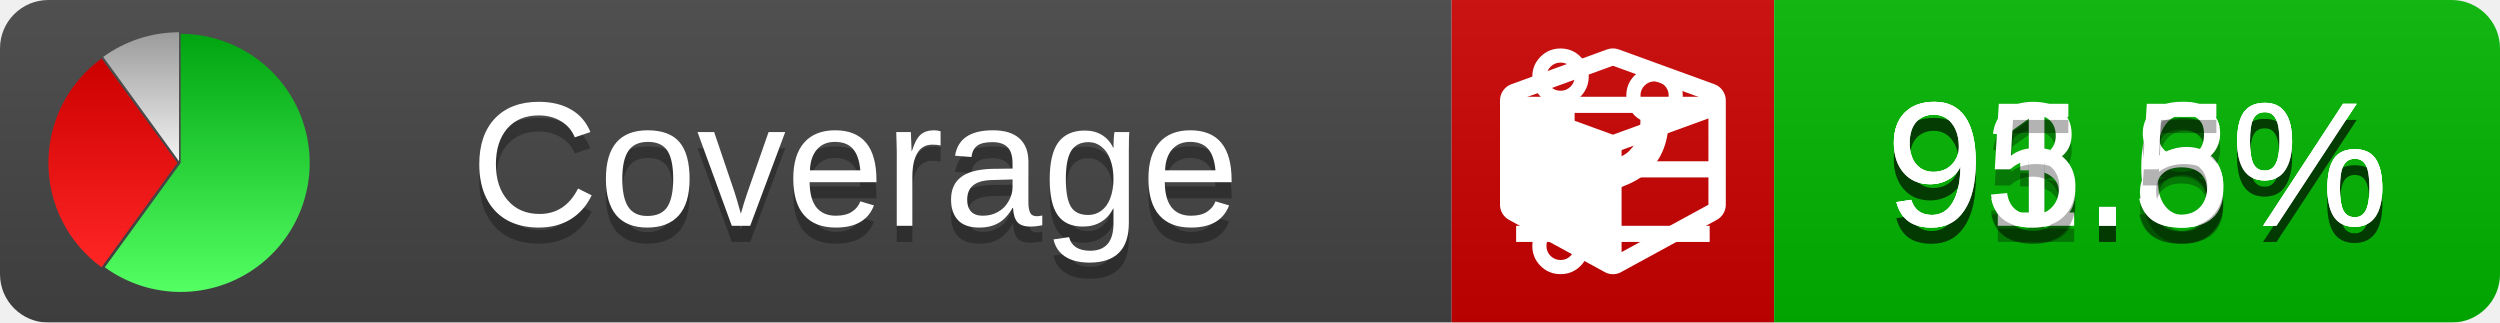
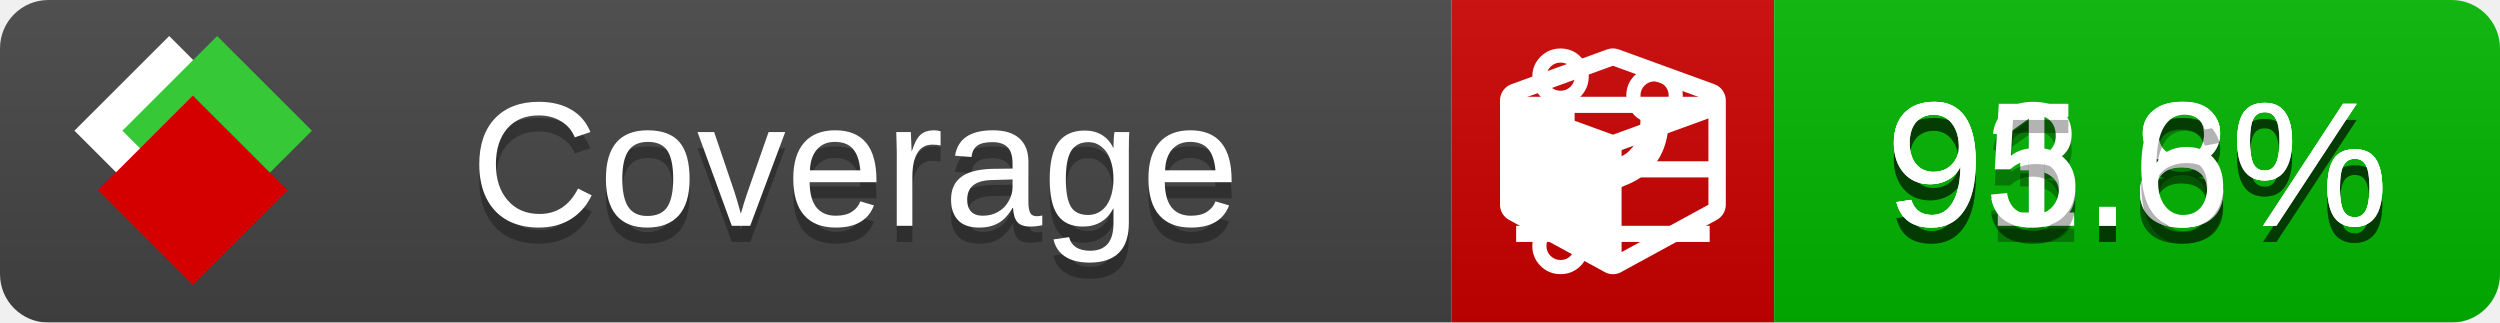
<svg xmlns="http://www.w3.org/2000/svg" xmlns:xlink="http://www.w3.org/1999/xlink" width="155" height="20">
  <style type="text/css">
          
            @keyframes fade1 {
                0% { visibility: visible; opacity: 1; }
               27% { visibility: visible; opacity: 1; }
               33% { visibility: hidden; opacity: 0; }
               60% { visibility: hidden; opacity: 0; }
               66% { visibility: hidden; opacity: 0; }
               93% { visibility: hidden; opacity: 0; }
              100% { visibility: visible; opacity: 1; }
            }
            @keyframes fade2 {
                0% { visibility: hidden; opacity: 0; }
               27% { visibility: hidden; opacity: 0; }
               33% { visibility: visible; opacity: 1; }
               60% { visibility: visible; opacity: 1; }
               66% { visibility: hidden; opacity: 0; }
               93% { visibility: hidden; opacity: 0; }
              100% { visibility: hidden; opacity: 0; }
            }
            @keyframes fade3 {
                0% { visibility: hidden; opacity: 0; }
               27% { visibility: hidden; opacity: 0; }
               33% { visibility: hidden; opacity: 0; }
               60% { visibility: hidden; opacity: 0; }
               66% { visibility: visible; opacity: 1; }
               93% { visibility: visible; opacity: 1; }
              100% { visibility: hidden; opacity: 0; }
            }
            .linecoverage {
                animation-duration: 15s;
                animation-name: fade1;
                animation-iteration-count: infinite;
            }
            .branchcoverage {
                animation-duration: 15s;
                animation-name: fade2;
                animation-iteration-count: infinite;
            }
            .methodcoverage {
                animation-duration: 15s;
                animation-name: fade3;
                animation-iteration-count: infinite;
            }
          
    </style>
  <defs>
    <linearGradient id="gradient" x2="0" y2="100%">
      <stop offset="0" stop-color="#bbb" stop-opacity=".1" />
      <stop offset="1" stop-opacity=".1" />
    </linearGradient>
-     <linearGradient id="green" x2="0" y2="100%">
-       <stop offset="0" stop-color="#00A410" />
-       <stop offset="1" stop-color="#53FF63" />
+     <linearGradient id="c">
+       <stop offset="0" stop-color="#d40000" />
+       <stop offset="1" stop-color="#ff2a2a" />
    </linearGradient>
-     <linearGradient id="red" x2="0" y2="100%">
-       <stop offset="0" stop-color="#C00" />
-       <stop offset="1" stop-color="#FF2525" />
+     <linearGradient id="a">
+       <stop offset="0" stop-color="#e0e0de" />
+       <stop offset="1" stop-color="#fff" />
    </linearGradient>
-     <linearGradient id="gray" x2="0" y2="100%">
-       <stop offset="0" stop-color="#9B9B9B" />
-       <stop offset="1" stop-color="#F3F3F3" />
+     <linearGradient id="b">
+       <stop offset="0" stop-color="#37c837" />
+       <stop offset="1" stop-color="#217821" />
    </linearGradient>
+     <linearGradient xlink:href="#a" id="e" x1="106.44" x2="69.96" y1="-11.96" y2="-46.84" gradientTransform="matrix(-.8426 -.00045 -.00045 -.8426 -94.27 -75.82)" gradientUnits="userSpaceOnUse" />
+     <linearGradient xlink:href="#b" id="f" x1="56.19" x2="77.97" y1="-23.45" y2="10.62" gradientTransform="matrix(.8426 .00045 .00045 .8426 94.27 75.82)" gradientUnits="userSpaceOnUse" />
+     <linearGradient xlink:href="#c" id="g" x1="79.98" x2="132.9" y1="10.79" y2="10.79" gradientTransform="matrix(.8426 .00045 .00045 .8426 94.27 75.82)" gradientUnits="userSpaceOnUse" />
    <mask id="mask">
      <rect width="155" height="20" rx="3" fill="#fff" />
    </mask>
-     <g id="icon">
-       <path style="fill:url(#green);" d="M205,202.5 l0,-200 a200,200 0 1,1 -117.558,361.803 z" />
-       <path style="fill:url(#red);" d="M200,202.5 l-117.558,161.803 a200,200 0 0,1 0,-323.607 z" />
-       <path style="fill:url(#gray);" d="M202.5,200 l-117.558,-161.803 a200,200 0 0,1 117.558,-38.196 z" />
+     <g id="icon" transform="matrix(.04486 0 0 .04481 -.48 -.63)">
+       <rect width="52.92" height="52.92" x="-109.72" y="-27.13" fill="url(#e)" transform="rotate(-135)" />
+       <rect width="52.92" height="52.92" x="70.19" y="-39.18" fill="url(#f)" transform="rotate(45)" />
+       <rect width="52.92" height="52.92" x="80.05" y="-15.74" fill="url(#g)" transform="rotate(45)" />
    </g>
  </defs>
  <g mask="url(#mask)">
    <rect x="0" y="0" width="90" height="20" fill="#444" />
    <rect x="90" y="0" width="20" height="20" fill="#c00" />
    <rect x="110" y="0" width="45" height="20" fill="#00B600" />
    <rect x="0" y="0" width="155" height="20" fill="url(#gradient)" />
  </g>
  <g>
    <path class="linecoverage" stroke="#fff" d="M94 6.5 h12 M94 10.5 h12 M94 14.5 h12" />
    <path class="branchcoverage" fill="#fff" d="m 97.628,15.247 q 0,-0.364 -0.255,-0.619 -0.255,-0.255 -0.619,-0.255 -0.364,0 -0.619,0.255 -0.255,0.255 -0.255,0.619 0,0.364 0.255,0.619 0.255,0.255 0.619,0.255 0.364,0 0.619,-0.255 0.255,-0.255 0.255,-0.619 z m 0,-10.493 q 0,-0.364 -0.255,-0.619 -0.255,-0.255 -0.619,-0.255 -0.364,0 -0.619,0.255 -0.255,0.255 -0.255,0.619 0,0.364 0.255,0.619 0.255,0.255 0.619,0.255 0.364,0 0.619,-0.255 0.255,-0.255 0.255,-0.619 z m 5.83,1.166 q 0,-0.364 -0.255,-0.619 -0.255,-0.255 -0.619,-0.255 -0.364,0 -0.619,0.255 -0.255,0.255 -0.255,0.619 0,0.364 0.255,0.619 0.255,0.255 0.619,0.255 0.364,0 0.619,-0.255 0.255,-0.255 0.255,-0.619 z m 0.874,0 q 0,0.474 -0.237,0.879 -0.237,0.405 -0.638,0.633 -0.018,2.614 -2.059,3.771 -0.619,0.346 -1.849,0.738 -1.166,0.364 -1.544,0.647 -0.378,0.282 -0.378,0.911 l 0,0.237 q 0.401,0.228 0.638,0.633 0.237,0.405 0.237,0.879 0,0.729 -0.51,1.239 -0.51,0.51 -1.239,0.51 -0.729,0 -1.239,-0.51 -0.51,-0.51 -0.51,-1.239 0,-0.474 0.237,-0.879 0.237,-0.405 0.638,-0.633 l 0,-7.469 q -0.401,-0.228 -0.638,-0.633 -0.237,-0.405 -0.237,-0.879 0,-0.729 0.51,-1.239 0.51,-0.51 1.239,-0.51 0.729,0 1.239,0.51 0.51,0.51 0.51,1.239 0,0.474 -0.237,0.879 -0.237,0.405 -0.638,0.633 l 0,4.527 q 0.492,-0.237 1.403,-0.519 0.501,-0.155 0.797,-0.269 0.296,-0.114 0.642,-0.282 0.346,-0.169 0.537,-0.36 0.191,-0.191 0.369,-0.465 0.178,-0.273 0.255,-0.633 0.077,-0.36 0.077,-0.833 -0.401,-0.228 -0.638,-0.633 -0.237,-0.405 -0.237,-0.879 0,-0.729 0.51,-1.239 0.51,-0.51 1.239,-0.51 0.729,0 1.239,0.51 0.51,0.51 0.51,1.239 z" />
    <path class="methodcoverage" fill="#fff" d="m 100.538,15.629 5.385,-2.936 v -5.351 l -5.385,1.96 z M 100,8.351 105.873,6.214 100,4.077 94.127,6.214 Z m 7,-2.12 v 6.462 q 0,0.294 -0.151,0.547 -0.151,0.252 -0.412,0.395 l -5.923,3.231 q -0.236,0.135 -0.513,0.135 -0.278,0 -0.513,-0.135 l -5.923,-3.231 Q 93.303,13.492 93.151,13.239 93,12.987 93,12.692 v -6.462 q 0,-0.337 0.194,-0.614 0.194,-0.278 0.513,-0.395 l 5.923,-2.154 q 0.185,-0.067 0.37,-0.067 0.185,0 0.37,0.067 l 5.923,2.154 q 0.32,0.118 0.513,0.395 Q 107,5.894 107,6.231 Z" />
  </g>
  <g fill="#fff" text-anchor="middle" font-family="Verdana,Arial,Geneva,sans-serif" font-size="11">
    <a xlink:href="https://github.com/danielpalme/ReportGenerator" target="_top">
-       <use xlink:href="#icon" transform="translate(3,2) scale(.04)" />
+       <use xlink:href="#icon" transform="translate(3,1) scale(3.5)" />
    </a>
    <text x="53" y="15" fill="#010101" fill-opacity=".3">Coverage</text>
    <text x="53" y="14" fill="#fff">Coverage</text>
-     <text class="linecoverage" x="132.5" y="15" fill="#010101" fill-opacity=".3">93.6%</text>
-     <text class="linecoverage" x="132.5" y="14">93.6%</text>
+     <text class="linecoverage" x="132.5" y="15" fill="#010101" fill-opacity=".3">93.8%</text>
+     <text class="linecoverage" x="132.5" y="14">93.8%</text>
    <text class="branchcoverage" x="132.5" y="15" fill="#010101" fill-opacity=".3">91.8%</text>
    <text class="branchcoverage" x="132.5" y="14">91.8%</text>
-     <text class="methodcoverage" x="132.5" y="15" fill="#010101" fill-opacity=".3">95.5%</text>
-     <text class="methodcoverage" x="132.5" y="14">95.5%</text>
+     <text class="methodcoverage" x="132.5" y="15" fill="#010101" fill-opacity=".3">95.6%</text>
+     <text class="methodcoverage" x="132.5" y="14">95.6%</text>
  </g>
  <g>
    <rect class="linecoverage" x="90" y="0" width="65" height="20" fill-opacity="0" />
    <rect class="branchcoverage" x="90" y="0" width="65" height="20" fill-opacity="0" />
    <rect class="methodcoverage" x="90" y="0" width="65" height="20" fill-opacity="0" />
  </g>
</svg>
